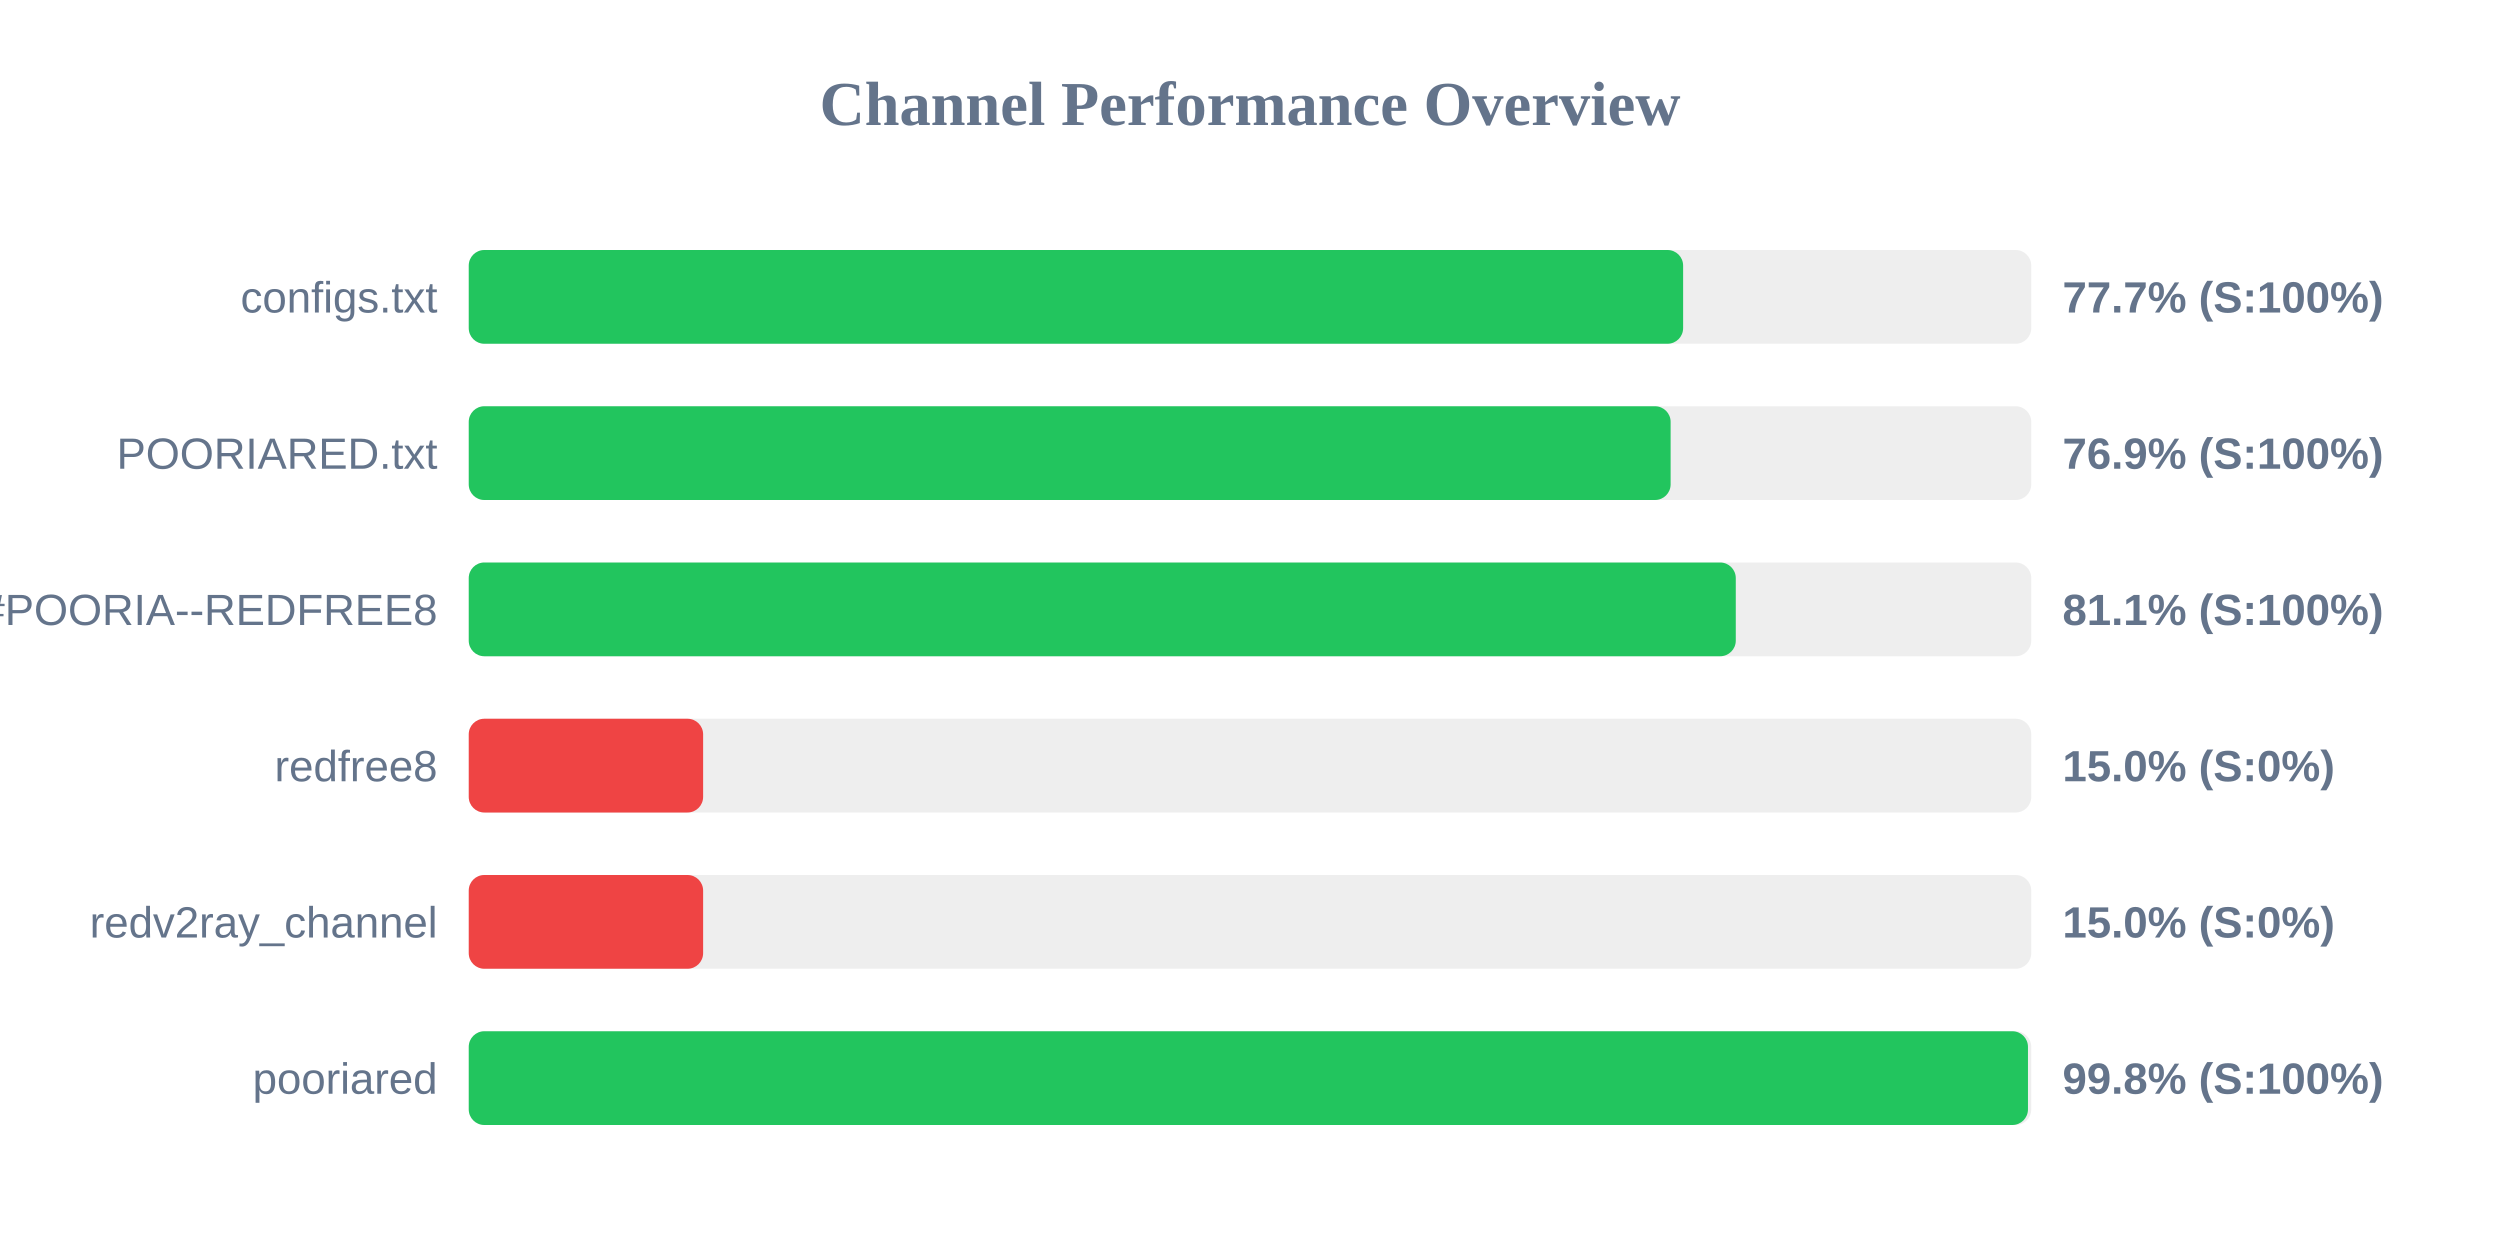
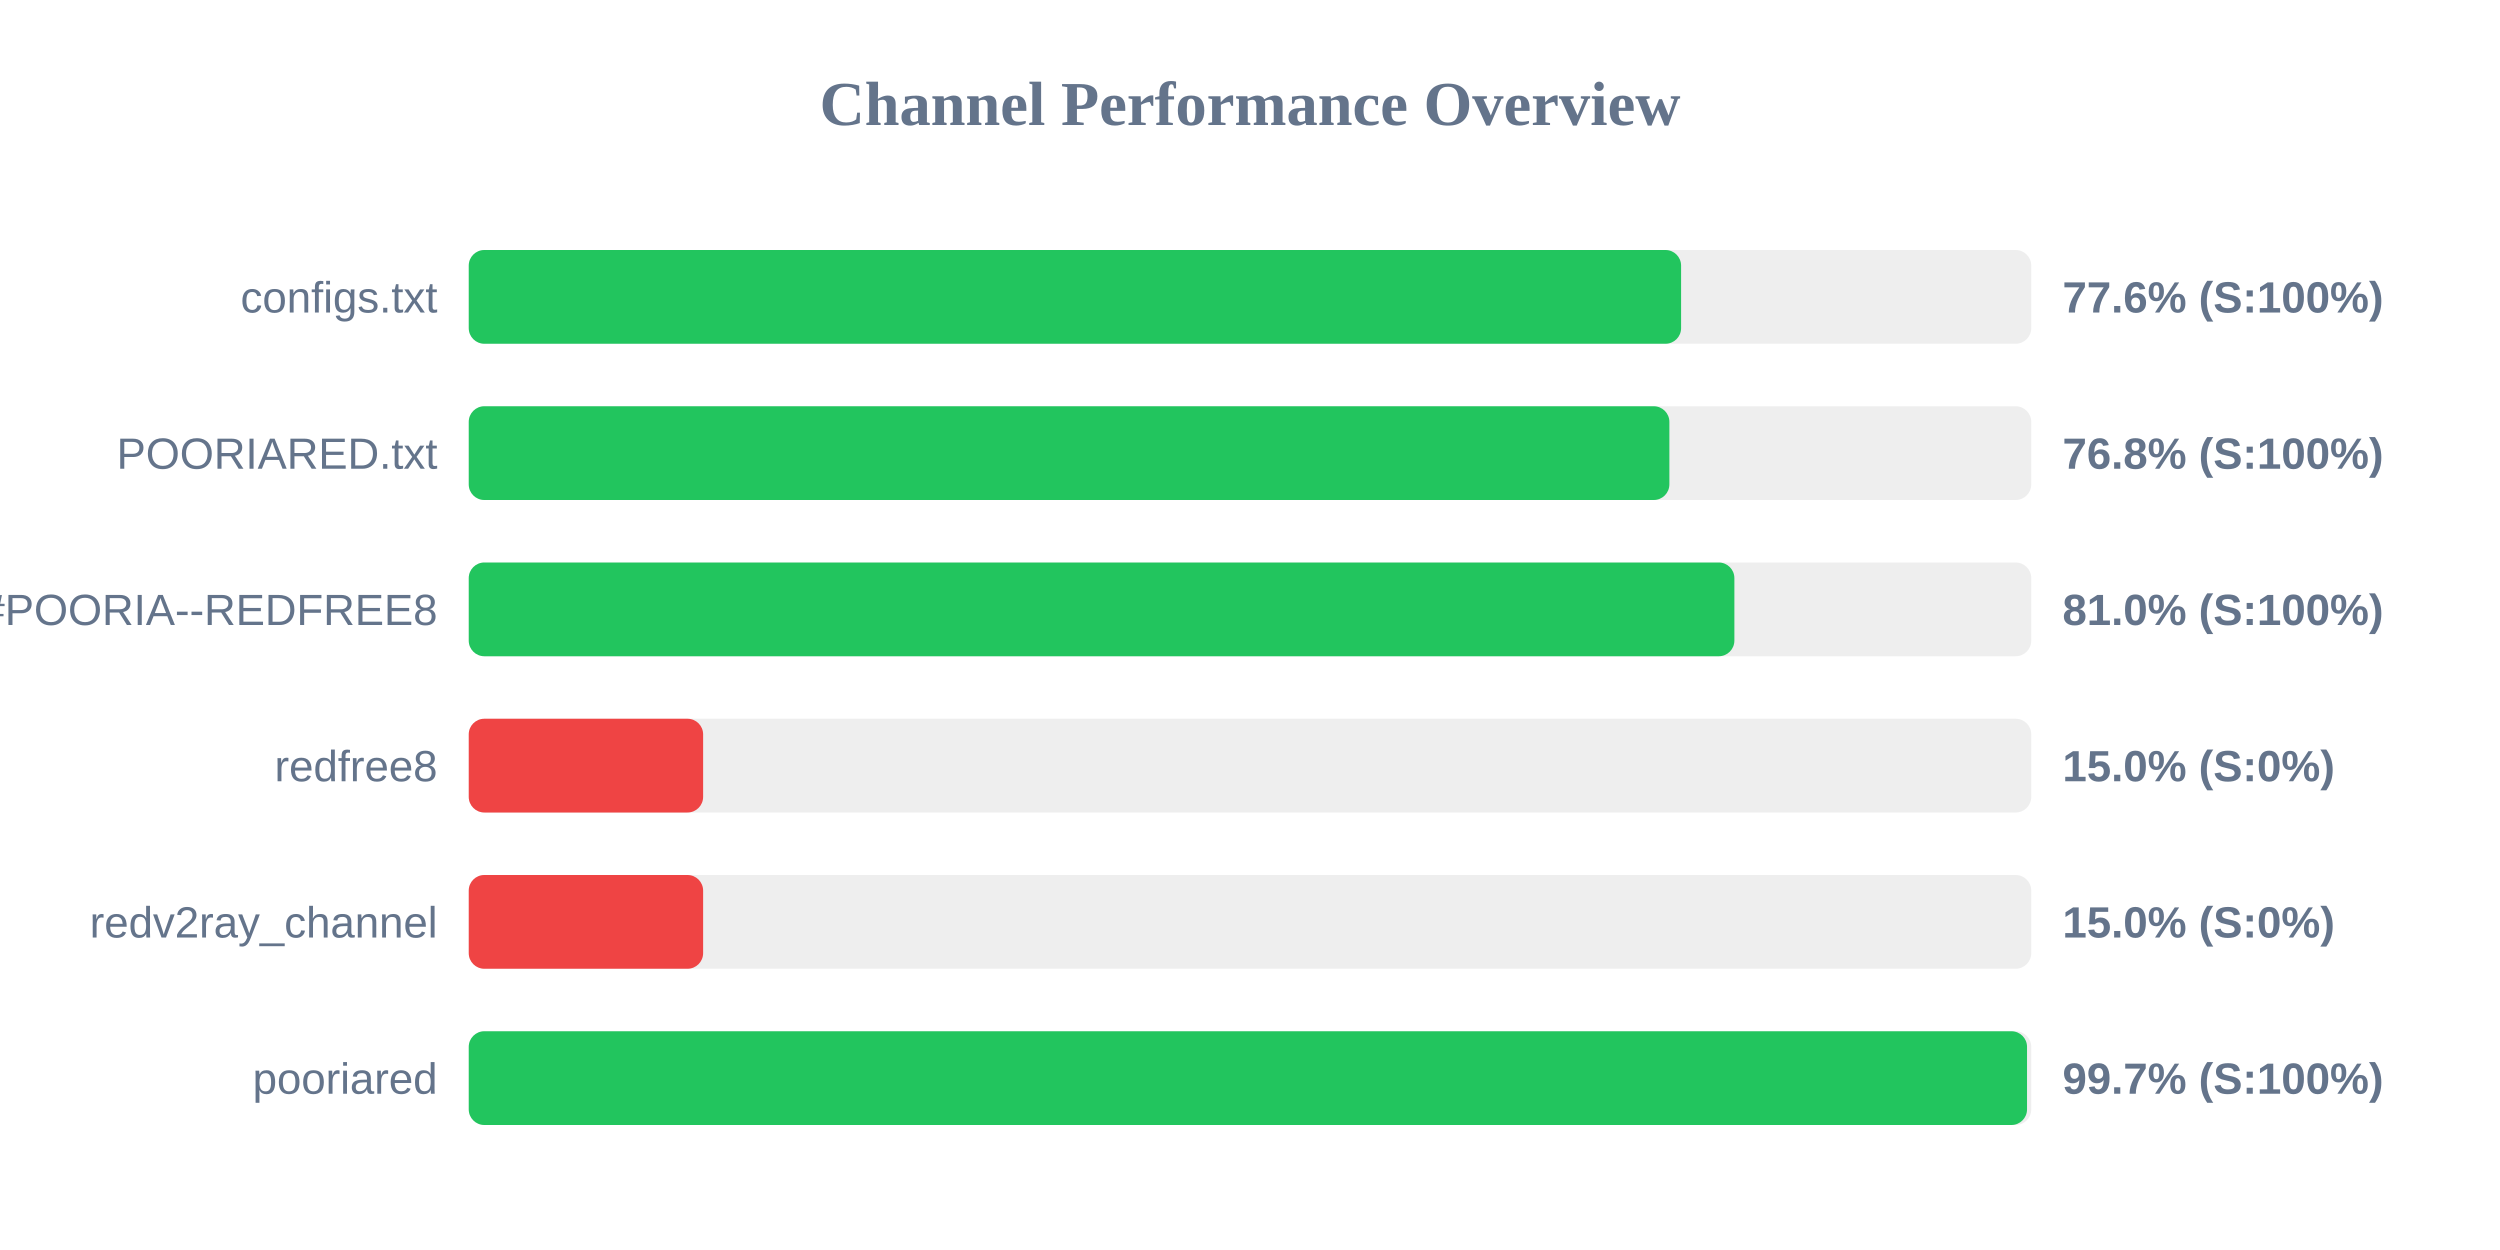
<svg xmlns="http://www.w3.org/2000/svg" width="800" height="400" version="1.1">
  <style>
        .row { font: 14px Arial; fill: #64748b; }
        .score { font: bold 14px Arial; fill: #64748b; }
    </style>
  <text x="400" y="40" text-anchor="middle" font-size="20px" font-weight="bold" fill="#64748b">Channel Performance Overview</text>
  <rect x="150" y="80" width="500" height="30" fill="#eee" rx="5" />
-   <rect x="150" y="80" width="388.6" height="30" fill="#22c55e" rx="5" />
+   <rect x="150" y="80" width="387.95" height="30" fill="#22c55e" rx="5" />
  <text x="140" y="100" text-anchor="end" class="row">configs.txt</text>
-   <text x="660" y="100" text-anchor="start" class="score">77.7% (S:100%)</text>
+   <text x="660" y="100" text-anchor="start" class="score">77.6% (S:100%)</text>
  <rect x="150" y="130" width="500" height="30" fill="#eee" rx="5" />
-   <rect x="150" y="130" width="384.6" height="30" fill="#22c55e" rx="5" />
+   <rect x="150" y="130" width="384.2" height="30" fill="#22c55e" rx="5" />
  <text x="140" y="150" text-anchor="end" class="row">POORIARED.txt</text>
-   <text x="660" y="150" text-anchor="start" class="score">76.9% (S:100%)</text>
+   <text x="660" y="150" text-anchor="start" class="score">76.8% (S:100%)</text>
  <rect x="150" y="180" width="500" height="30" fill="#eee" rx="5" />
-   <rect x="150" y="180" width="405.45" height="30" fill="#22c55e" rx="5" />
+   <rect x="150" y="180" width="405.0" height="30" fill="#22c55e" rx="5" />
  <text x="140" y="200" text-anchor="end" class="row">POORIA--REDFREE8.txt#POORIA--REDFREE8</text>
-   <text x="660" y="200" text-anchor="start" class="score">81.1% (S:100%)</text>
+   <text x="660" y="200" text-anchor="start" class="score">81.0% (S:100%)</text>
  <rect x="150" y="230" width="500" height="30" fill="#eee" rx="5" />
  <rect x="150" y="230" width="75.0" height="30" fill="#ef4444" rx="5" />
  <text x="140" y="250" text-anchor="end" class="row">redfree8</text>
  <text x="660" y="250" text-anchor="start" class="score">15.0% (S:0%)</text>
  <rect x="150" y="280" width="500" height="30" fill="#eee" rx="5" />
  <rect x="150" y="280" width="75.0" height="30" fill="#ef4444" rx="5" />
  <text x="140" y="300" text-anchor="end" class="row">redv2ray_channel</text>
  <text x="660" y="300" text-anchor="start" class="score">15.0% (S:0%)</text>
  <rect x="150" y="330" width="500" height="30" fill="#eee" rx="5" />
-   <rect x="150" y="330" width="498.95" height="30" fill="#22c55e" rx="5" />
+   <rect x="150" y="330" width="498.65" height="30" fill="#22c55e" rx="5" />
  <text x="140" y="350" text-anchor="end" class="row">pooriared</text>
-   <text x="660" y="350" text-anchor="start" class="score">99.8% (S:100%)</text>
+   <text x="660" y="350" text-anchor="start" class="score">99.7% (S:100%)</text>
</svg>
